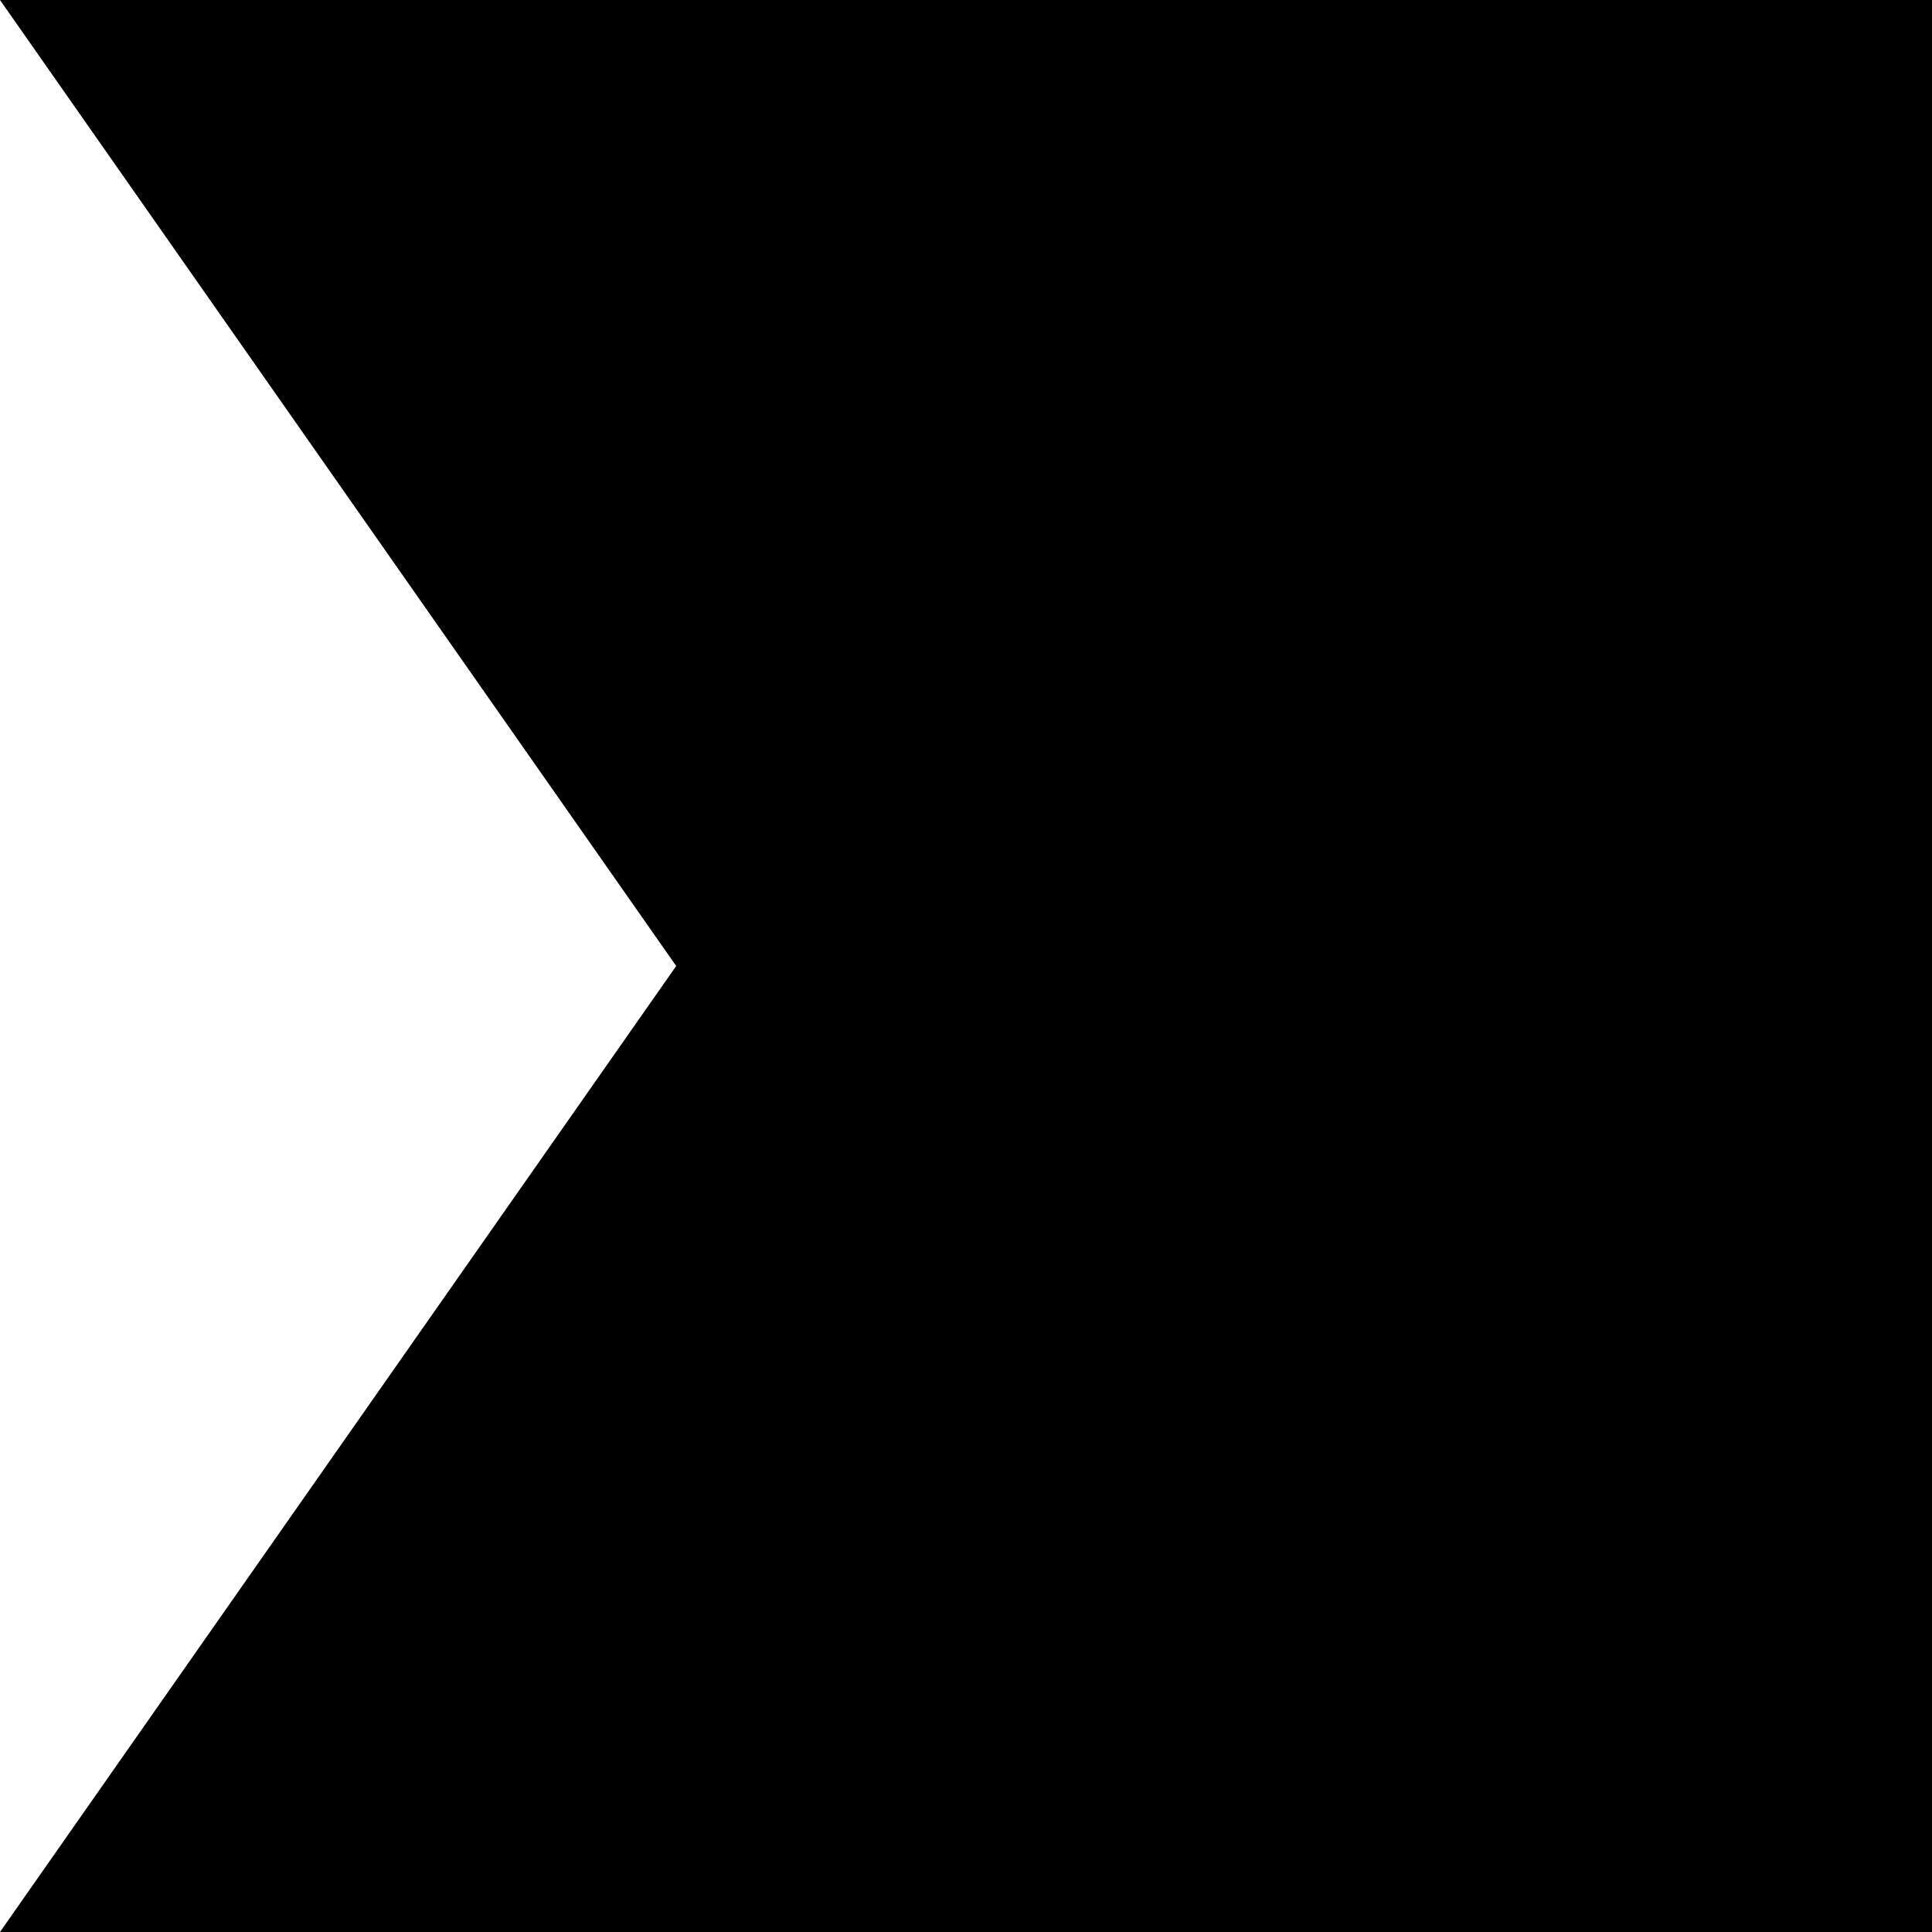
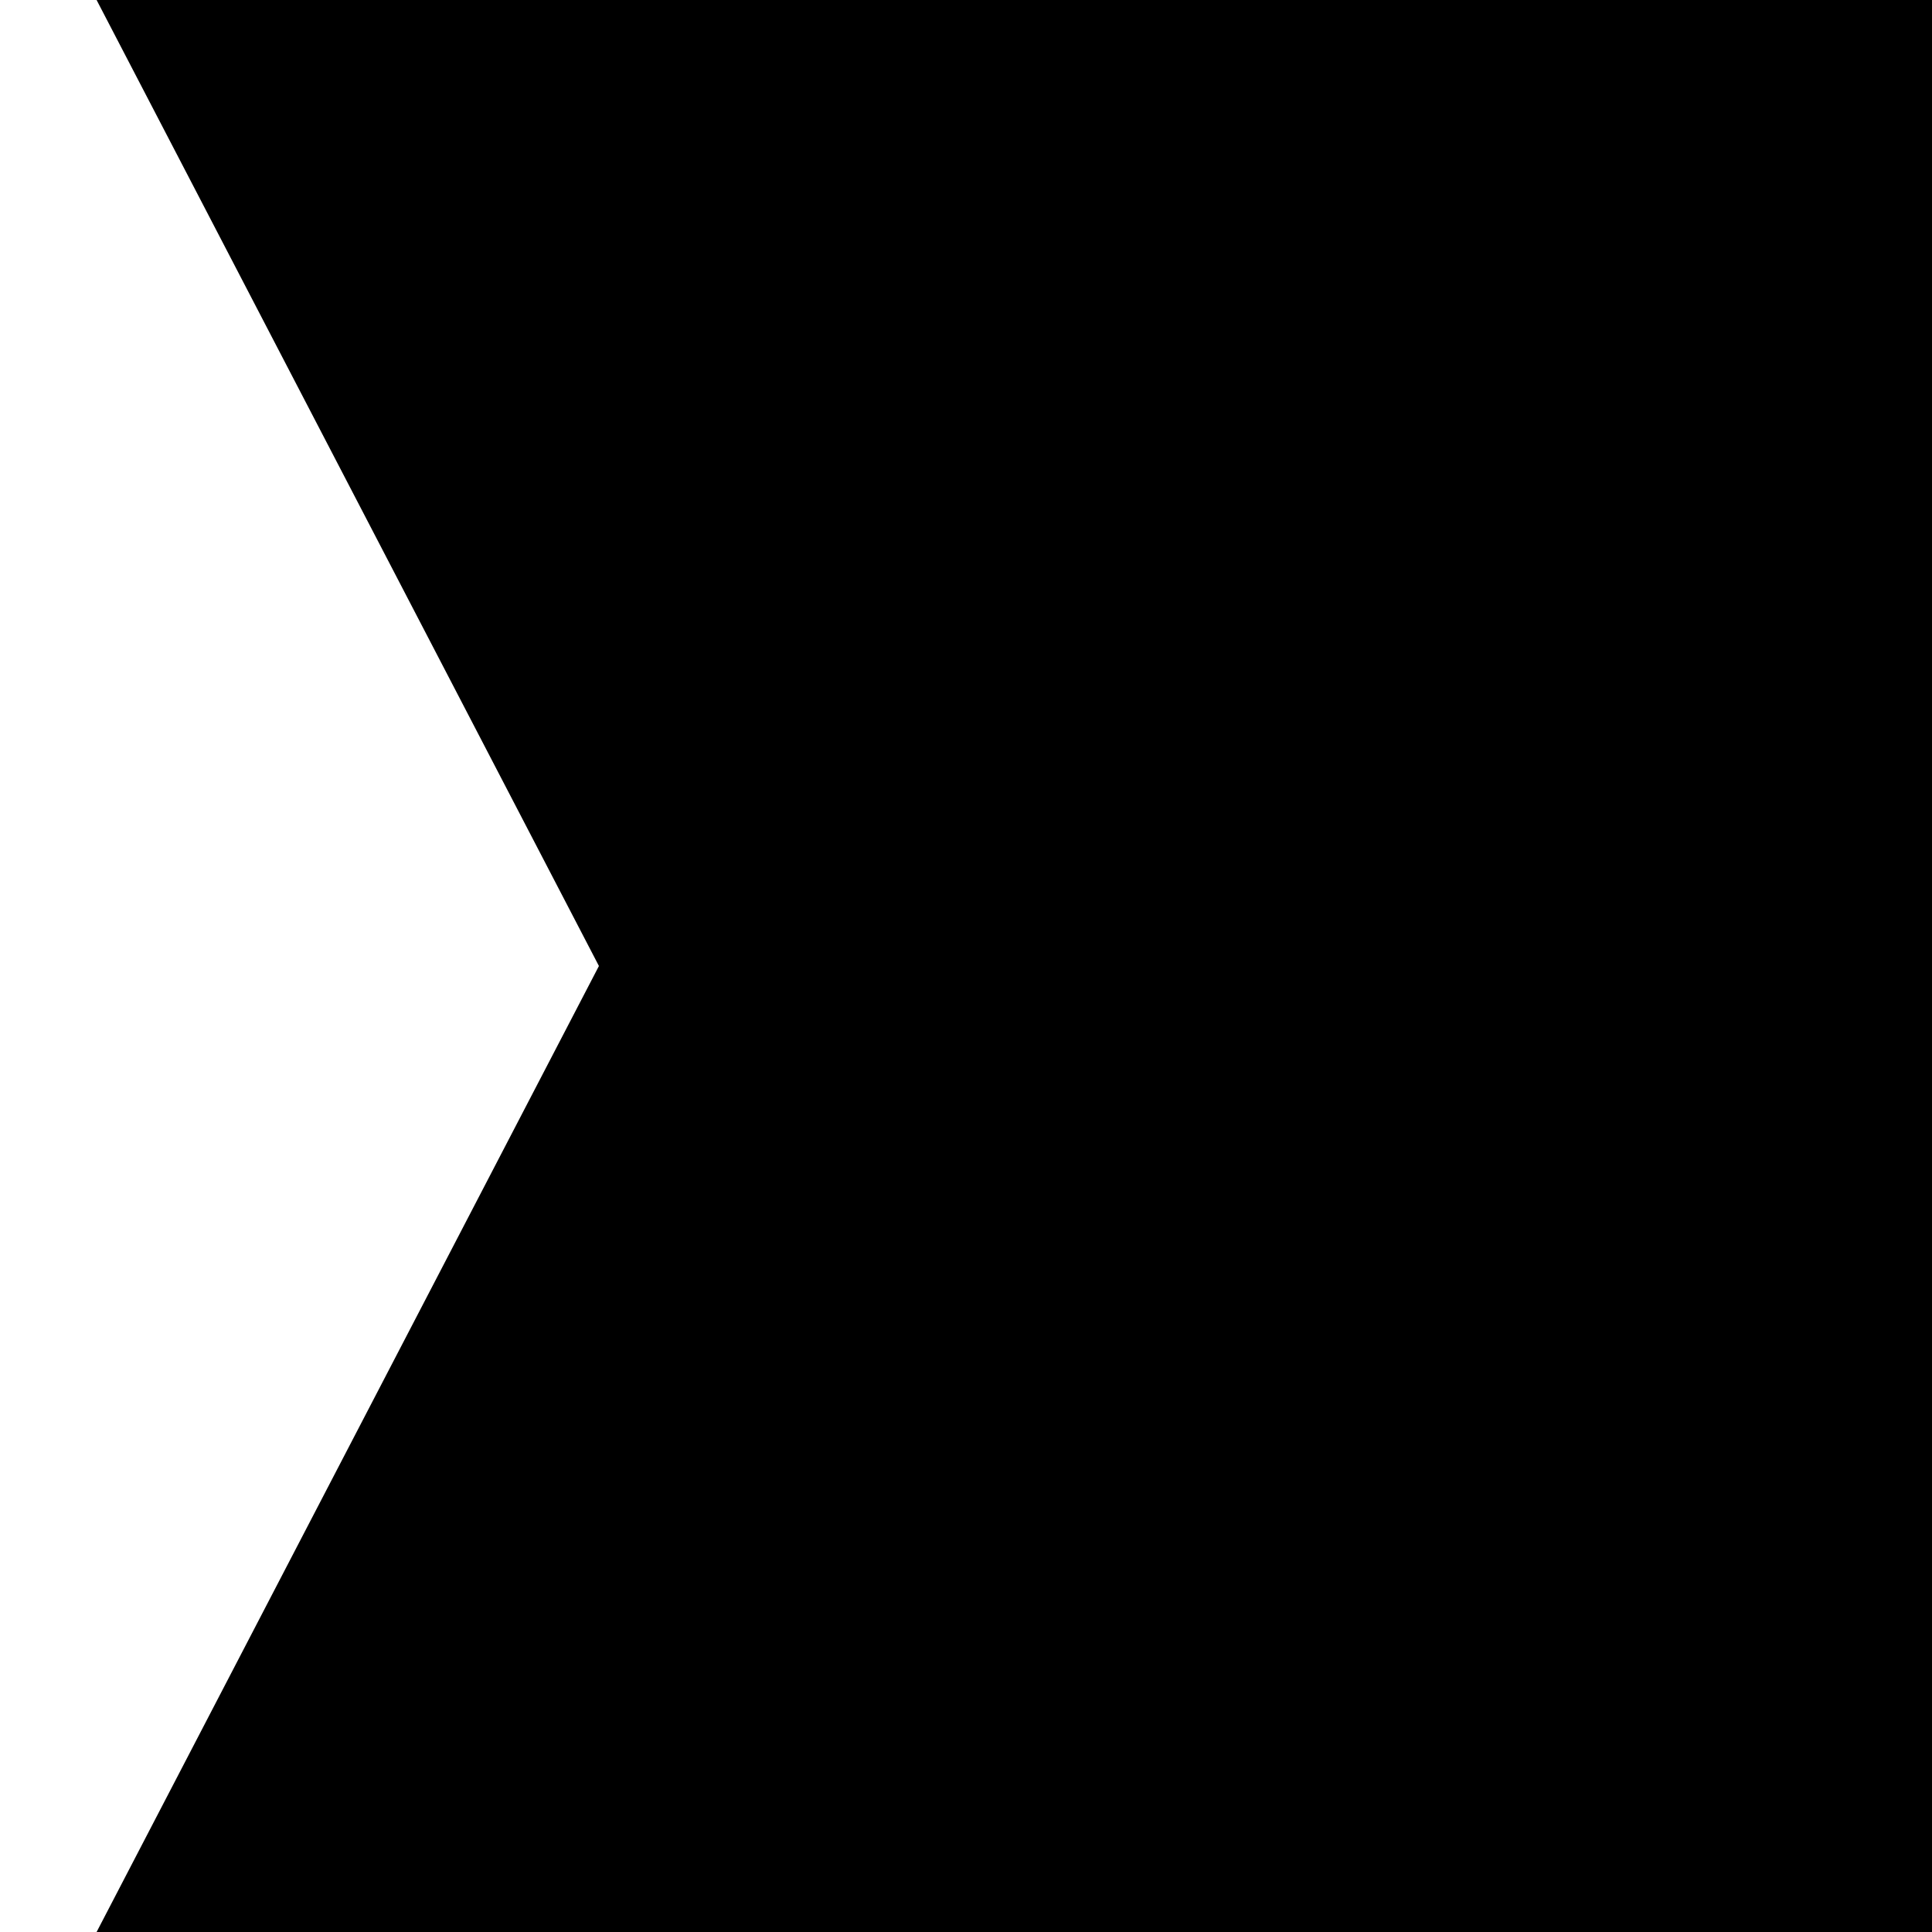
- <svg xmlns="http://www.w3.org/2000/svg" viewBox="0 0 100 100">
-   <path fill="#000" d="M100 0 L0 0 L35 50 L0 100 L100 100 Z" />
+ <svg xmlns="http://www.w3.org/2000/svg" id="Layer_1" version="1.1" viewBox="0 0 100 100">
+   <path d="M100,0H5l26,50L5,100h95V0Z" />
</svg>
